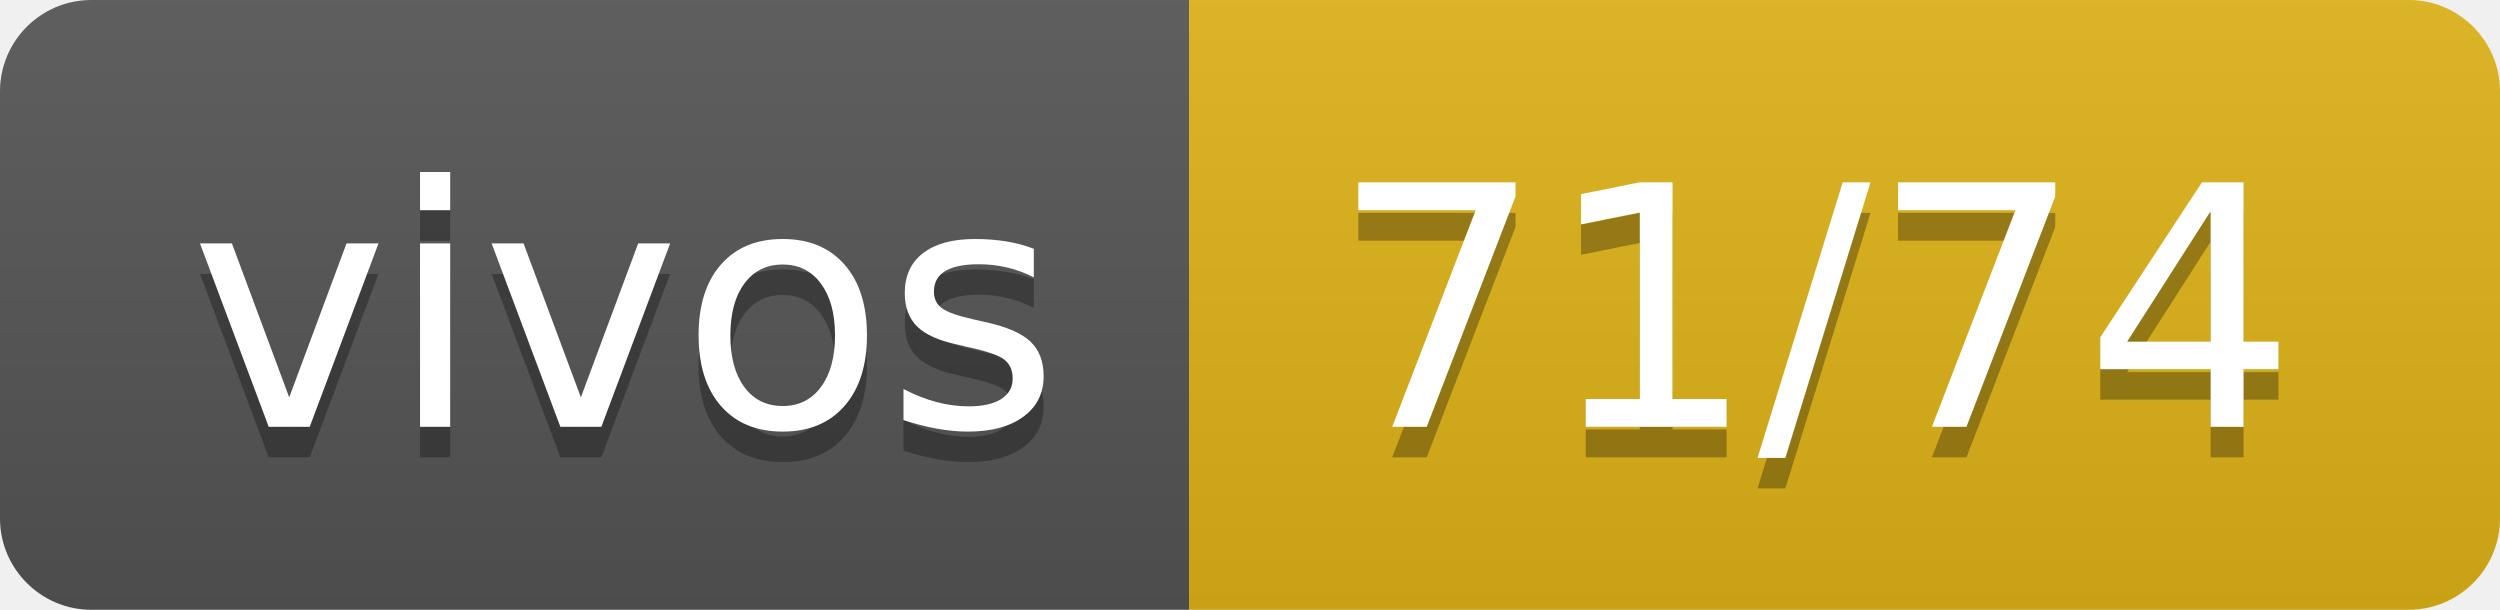
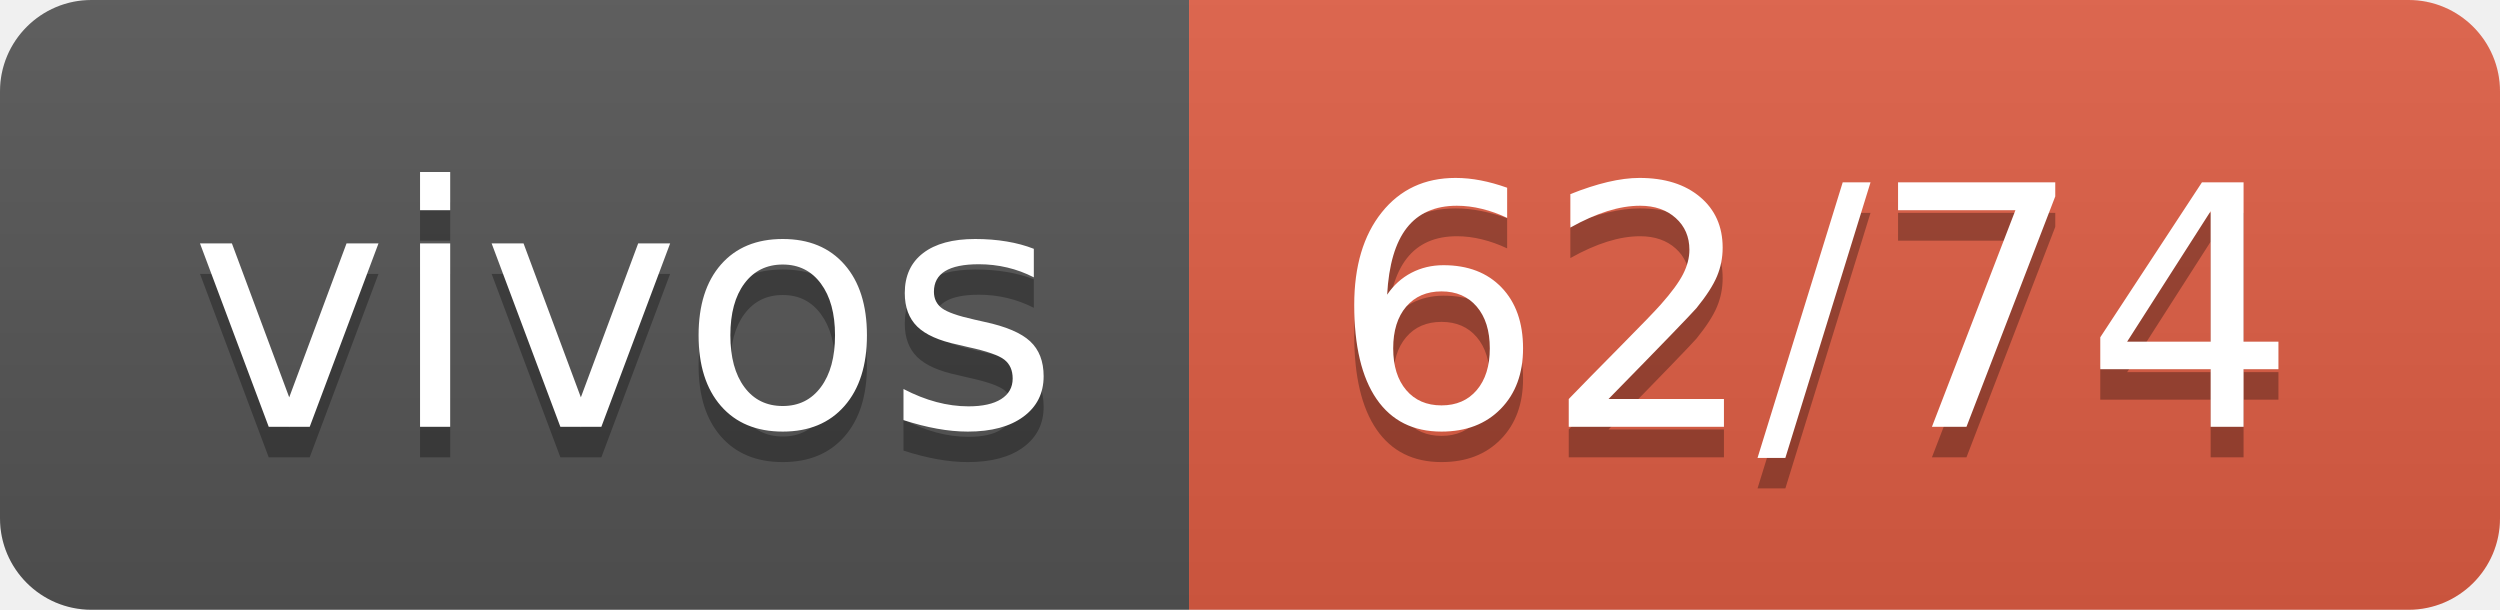
- <svg xmlns="http://www.w3.org/2000/svg" width="82" height="20" role="img" aria-label="vivos: 71/74">
+ <svg xmlns="http://www.w3.org/2000/svg" width="82" height="20" role="img" aria-label="vivos: 62/74">
  <linearGradient id="s" x2="0" y2="100%">
    <stop offset="0" stop-color="#bbb" stop-opacity=".1" />
    <stop offset="1" stop-opacity=".1" />
  </linearGradient>
  <clipPath id="r">
    <rect width="82" height="20" rx="3" fill="#fff" />
  </clipPath>
  <g clip-path="url(#r)">
    <rect width="39" height="20" fill="#555" />
-     <rect x="39" width="43" height="20" fill="#dfb317" />
+     <rect x="39" width="43" height="20" fill="#e05d44" />
    <rect width="82" height="20" fill="url(#s)" />
  </g>
  <g fill="#fff" text-anchor="middle" font-family="Verdana,Geneva,DejaVu Sans,sans-serif" text-rendering="geometricPrecision" font-size="110">
    <text aria-hidden="true" x="205" y="150" fill="#010101" fill-opacity=".3" transform="scale(.1)" textLength="290">vivos</text>
    <text x="205" y="140" transform="scale(.1)" fill="#fff" textLength="290">vivos</text>
-     <text aria-hidden="true" x="595" y="150" fill="#010101" fill-opacity=".3" transform="scale(.1)" textLength="330">71/74</text>
-     <text x="595" y="140" transform="scale(.1)" fill="#fff" textLength="330">71/74</text>
+     <text aria-hidden="true" x="595" y="150" fill="#010101" fill-opacity=".3" transform="scale(.1)" textLength="330">62/74</text>
+     <text x="595" y="140" transform="scale(.1)" fill="#fff" textLength="330">62/74</text>
  </g>
</svg>
